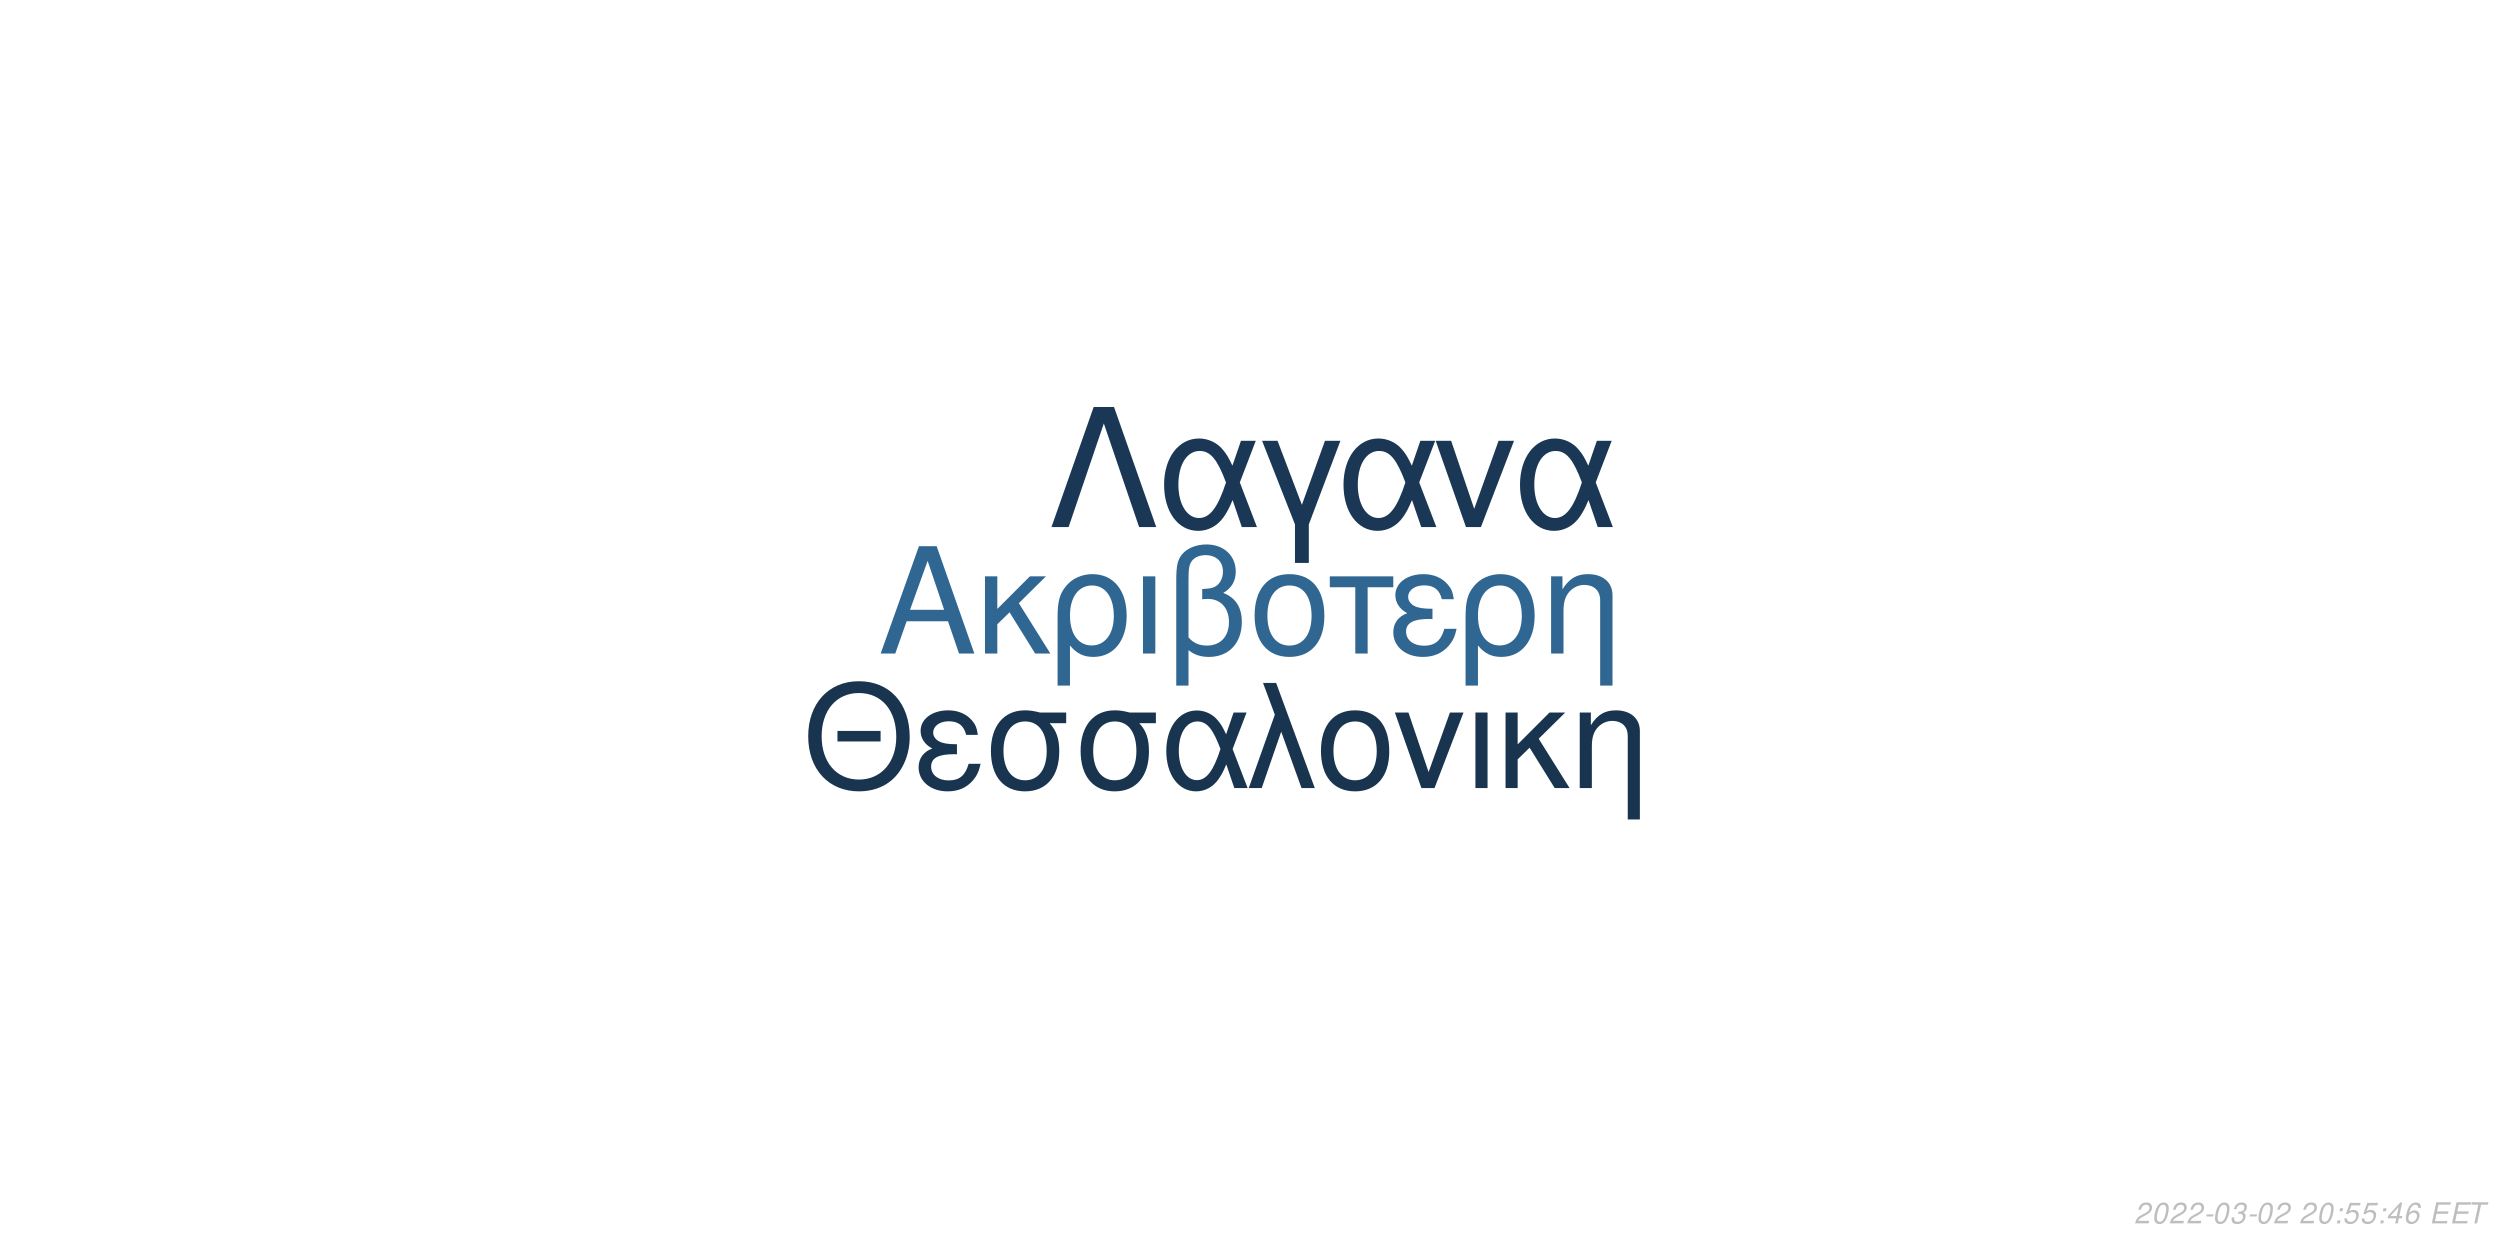
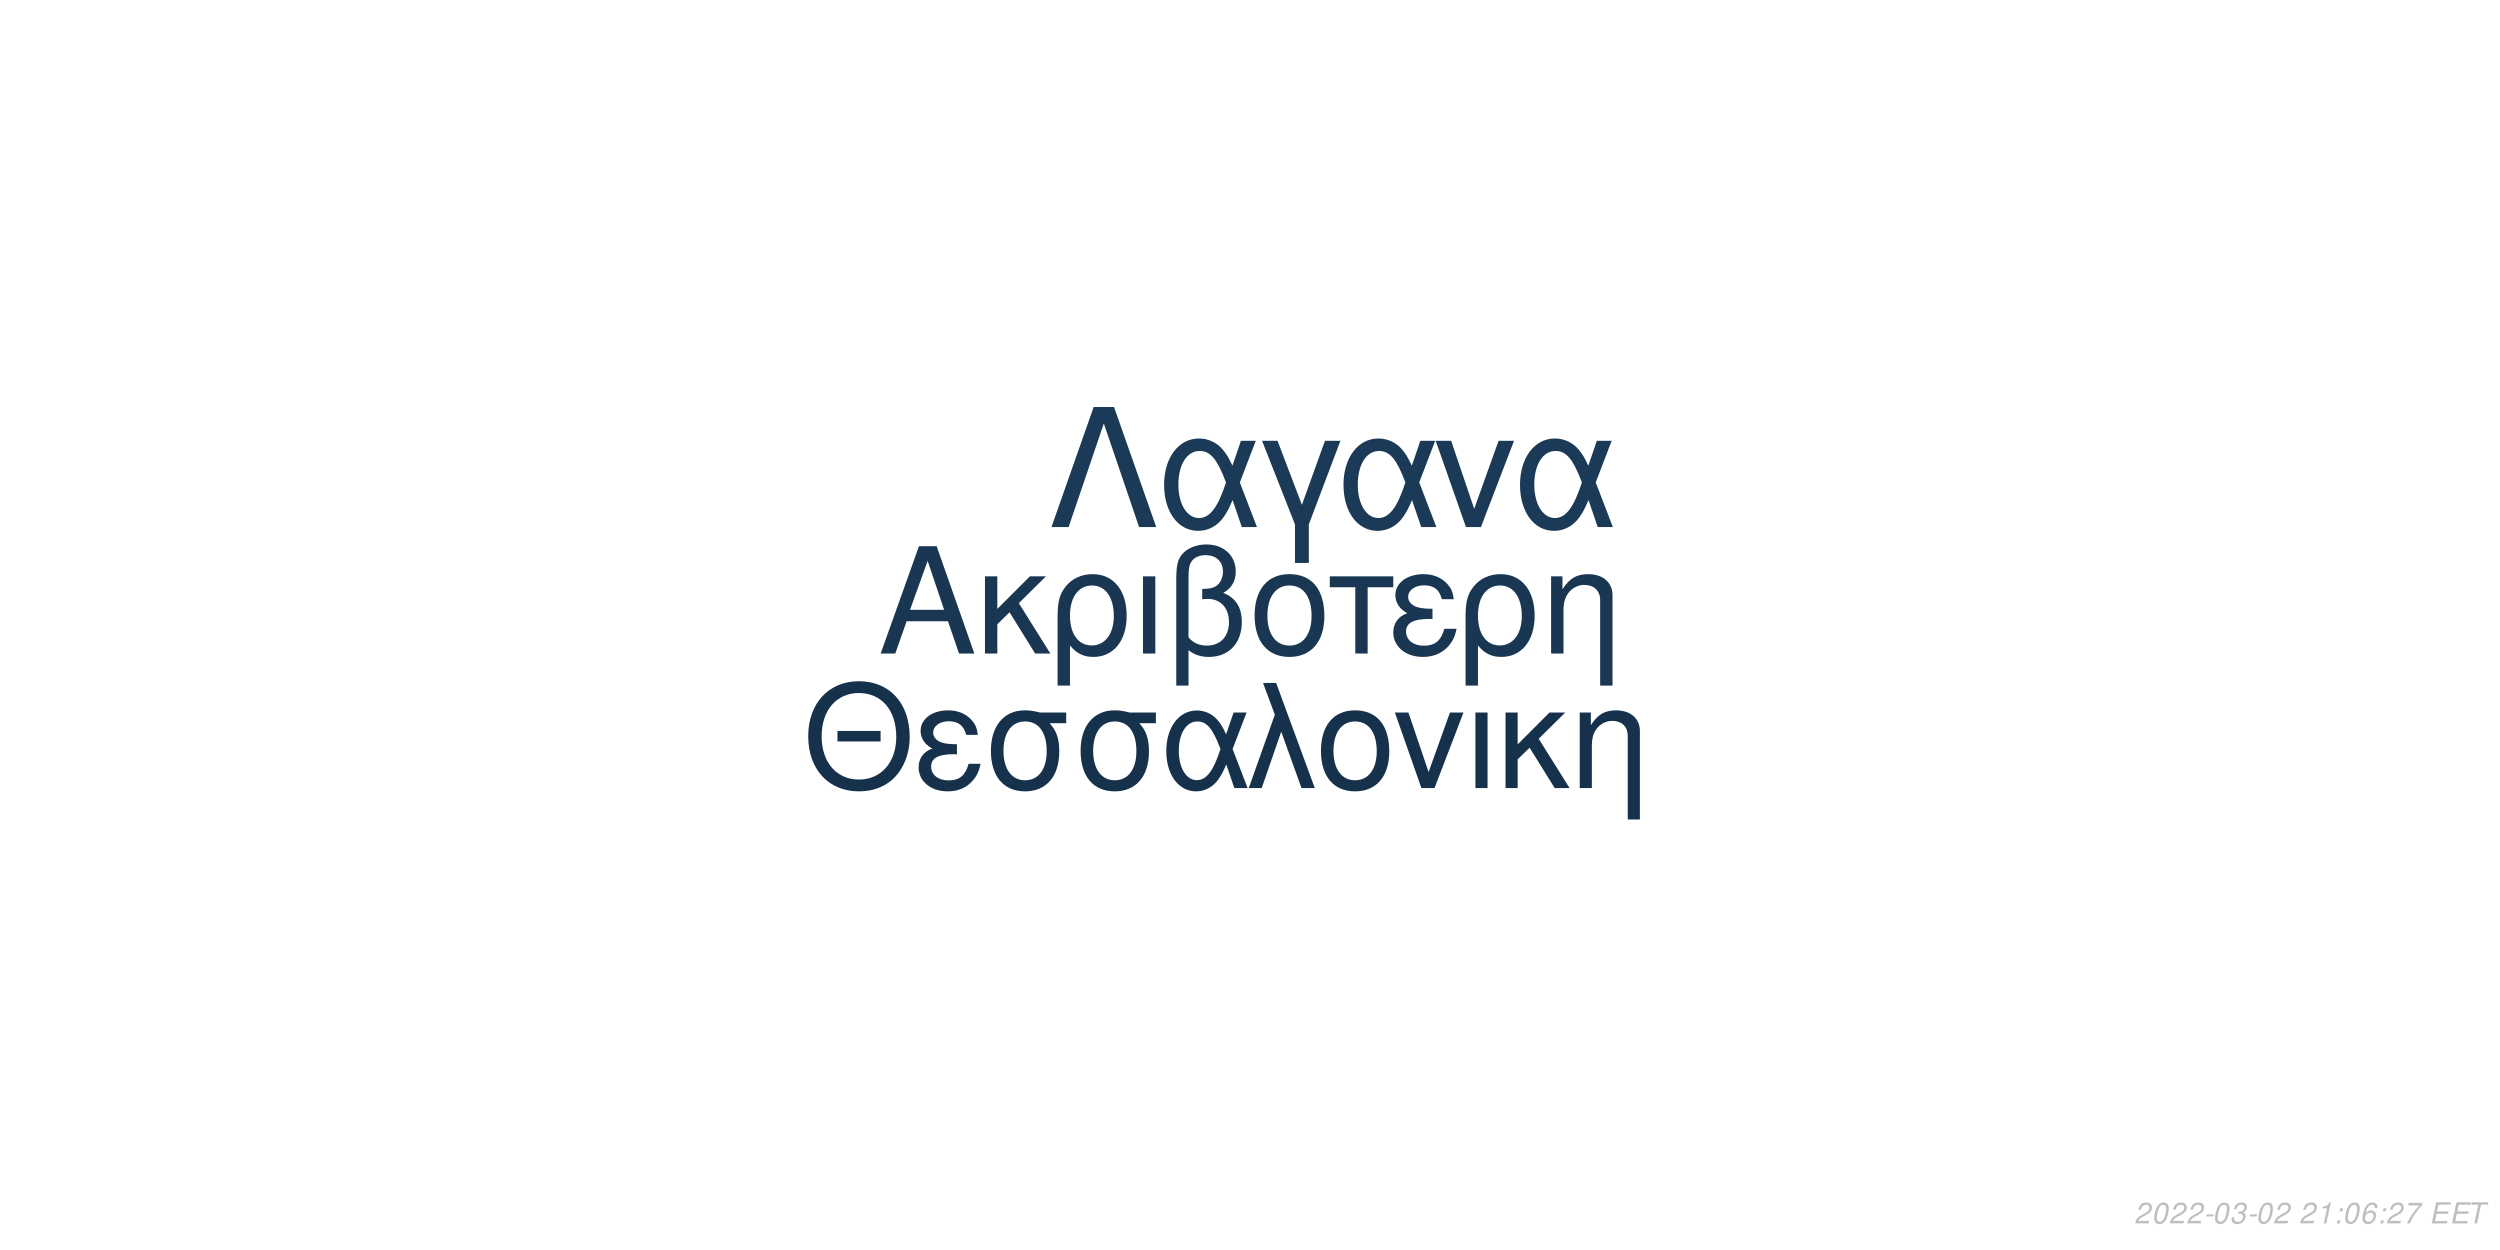
<svg xmlns="http://www.w3.org/2000/svg" xmlns:xlink="http://www.w3.org/1999/xlink" width="864pt" height="432pt" viewBox="0 0 864 432" version="1.1">
  <defs>
    <g>
      <symbol overflow="visible" id="glyph0-0">
        <path style="stroke:none;" d="" />
      </symbol>
      <symbol overflow="visible" id="glyph0-1">
        <path style="stroke:none;" d="M 24.125 -11.141 L 27.938 0 L 33.234 0 L 20.203 -37.094 L 14.094 -37.094 L 0.859 0 L 5.906 0 L 9.828 -11.141 Z M 22.797 -15.109 L 11 -15.109 L 17.094 -32.016 Z M 22.797 -15.109 " />
      </symbol>
      <symbol overflow="visible" id="glyph0-2">
        <path style="stroke:none;" d="M 7.172 -15.422 L 7.172 -26.672 L 2.906 -26.672 L 2.906 0 L 7.172 0 L 7.172 -10.125 L 11.406 -14.25 L 20.25 0 L 25.5 0 L 14.609 -17.406 L 23.969 -26.672 L 18.422 -26.672 Z M 7.172 -15.422 " />
      </symbol>
      <symbol overflow="visible" id="glyph0-3">
        <path style="stroke:none;" d="M 3 11.094 L 7.281 11.094 L 7.281 -2.797 C 9.516 -0.047 11.953 1.172 15.375 1.172 C 22.344 1.172 26.875 -4.422 26.875 -13.031 C 26.875 -21.891 22.297 -27.438 15.062 -27.438 C 11.297 -27.438 7.984 -25.906 5.797 -23.156 C 3.672 -20.516 3 -17.969 3 -12.359 Z M 14.906 -23.516 C 19.547 -23.516 22.438 -19.438 22.438 -12.922 C 22.438 -6.812 19.391 -2.797 14.812 -2.797 C 10.172 -2.797 7.281 -6.766 7.281 -13.125 C 7.281 -19.484 10.234 -23.516 14.906 -23.516 Z M 14.906 -23.516 " />
      </symbol>
      <symbol overflow="visible" id="glyph0-4">
        <path style="stroke:none;" d="M 3.516 0 L 7.781 0 L 7.781 -26.672 L 3.516 -26.672 Z M 3.516 0 " />
      </symbol>
      <symbol overflow="visible" id="glyph0-5">
        <path style="stroke:none;" d="M 4.016 11.094 L 8.25 11.094 L 8.25 -1.172 C 10.172 0.406 12.422 1.172 15.312 1.172 C 22.188 1.172 26.672 -3.609 26.672 -10.891 C 26.672 -15.984 24.578 -19.234 20.25 -20.969 C 23.109 -22.547 24.578 -25.031 24.578 -28.344 C 24.578 -33.844 20.406 -37.703 14.453 -37.703 C 10.938 -37.703 7.734 -36.391 6 -34.25 C 4.484 -32.422 4.016 -30.328 4.016 -25.391 Z M 8.25 -25.656 C 8.25 -29.359 8.5 -30.844 9.469 -32.062 C 10.375 -33.281 12.156 -34 14.094 -34 C 17.812 -34 20.156 -31.812 20.156 -28.297 C 20.156 -25.953 18.984 -23.812 17.297 -23.047 C 16.281 -22.547 15.469 -22.438 12.984 -22.297 L 12.984 -18.781 C 13.734 -18.828 14.344 -18.875 14.969 -18.875 C 19.344 -18.875 22.234 -15.719 22.234 -10.891 C 22.234 -5.906 19.281 -2.75 14.656 -2.75 C 11.953 -2.75 9.922 -3.609 8.25 -5.594 Z M 8.25 -25.656 " />
      </symbol>
      <symbol overflow="visible" id="glyph0-6">
        <path style="stroke:none;" d="M 14.094 -27.438 C 6.562 -27.438 2.094 -22.094 2.094 -13.125 C 2.094 -4.125 6.562 1.172 14.141 1.172 C 21.672 1.172 26.203 -4.172 26.203 -12.922 C 26.203 -22.188 21.828 -27.438 14.094 -27.438 Z M 14.141 -23.516 C 18.938 -23.516 21.781 -19.594 21.781 -12.984 C 21.781 -6.672 18.828 -2.75 14.141 -2.75 C 9.422 -2.75 6.516 -6.672 6.516 -13.125 C 6.516 -19.594 9.422 -23.516 14.141 -23.516 Z M 14.141 -23.516 " />
      </symbol>
      <symbol overflow="visible" id="glyph0-7">
        <path style="stroke:none;" d="M 7.891 0 L 12.156 0 L 12.156 -22.906 L 21.016 -22.906 L 21.016 -26.672 L -0.922 -26.672 L -0.922 -22.906 L 7.891 -22.906 Z M 7.891 0 " />
      </symbol>
      <symbol overflow="visible" id="glyph0-8">
        <path style="stroke:none;" d="M 14.562 -15.469 C 11.344 -15.469 9.562 -15.781 8.297 -16.438 C 6.922 -17.203 6.156 -18.328 6.156 -19.547 C 6.156 -21.891 8.453 -23.562 11.656 -23.562 C 15.062 -23.562 16.953 -22.094 17.812 -18.781 L 21.938 -18.781 C 21.578 -21.266 21.062 -22.5 19.797 -23.922 C 17.812 -26.203 14.906 -27.438 11.453 -27.438 C 5.797 -27.438 1.734 -24.375 1.734 -20.203 C 1.734 -17.609 3.156 -15.375 5.859 -13.938 C 2.797 -12.875 1.016 -10.484 1.016 -7.328 C 1.016 -2.391 5.297 1.172 11.25 1.172 C 14.969 1.172 17.906 -0.109 20.156 -2.641 C 21.578 -4.328 22.297 -5.797 22.906 -8.547 L 18.672 -8.547 C 17.5 -4.422 15.422 -2.703 11.609 -2.703 C 7.938 -2.703 5.438 -4.688 5.438 -7.578 C 5.438 -10.578 7.938 -11.953 13.484 -11.953 C 13.641 -11.953 14.094 -11.953 14.562 -11.906 Z M 14.562 -15.469 " />
      </symbol>
      <symbol overflow="visible" id="glyph0-9">
        <path style="stroke:none;" d="M 3.562 -26.672 L 3.562 0 L 7.844 0 L 7.844 -14.703 C 7.844 -17.906 8.5 -19.891 10.031 -21.531 C 11.406 -22.953 13.188 -23.719 15.062 -23.719 C 18.375 -23.719 20.516 -21.672 20.516 -18.469 L 20.516 11.094 L 24.781 11.094 L 24.781 -20.156 C 24.781 -24.578 21.469 -27.438 16.328 -27.438 C 12.359 -27.438 9.828 -25.906 7.484 -22.188 L 7.484 -26.672 Z M 3.562 -26.672 " />
      </symbol>
      <symbol overflow="visible" id="glyph1-0">
        <path style="stroke:none;" d="" />
      </symbol>
      <symbol overflow="visible" id="glyph1-1">
        <path style="stroke:none;" d="M 26.859 -19.734 L 11.953 -19.734 L 11.953 -16.094 L 26.859 -16.094 Z M 19.328 -36.922 C 8.922 -36.922 1.844 -29.25 1.844 -17.891 C 1.844 -6.484 8.875 1.141 19.391 1.141 C 23.812 1.141 27.703 -0.203 30.641 -2.688 C 34.578 -6.031 36.922 -11.656 36.922 -17.594 C 36.922 -29.297 30 -36.922 19.328 -36.922 Z M 19.328 -32.844 C 27.203 -32.844 32.281 -26.906 32.281 -17.688 C 32.281 -8.922 27.062 -2.938 19.391 -2.938 C 11.609 -2.938 6.484 -8.922 6.484 -17.891 C 6.484 -26.859 11.609 -32.844 19.328 -32.844 Z M 19.328 -32.844 " />
      </symbol>
      <symbol overflow="visible" id="glyph1-2">
        <path style="stroke:none;" d="M 14.25 -15.141 C 11.109 -15.141 9.375 -15.453 8.125 -16.094 C 6.781 -16.844 6.031 -17.938 6.031 -19.141 C 6.031 -21.422 8.266 -23.078 11.406 -23.078 C 14.75 -23.078 16.594 -21.625 17.438 -18.391 L 21.469 -18.391 C 21.125 -20.828 20.625 -22.031 19.391 -23.422 C 17.438 -25.656 14.594 -26.859 11.219 -26.859 C 5.688 -26.859 1.688 -23.875 1.688 -19.781 C 1.688 -17.234 3.094 -15.047 5.734 -13.656 C 2.734 -12.609 1 -10.266 1 -7.172 C 1 -2.344 5.188 1.141 11.016 1.141 C 14.656 1.141 17.547 -0.094 19.734 -2.594 C 21.125 -4.234 21.828 -5.688 22.422 -8.375 L 18.281 -8.375 C 17.141 -4.328 15.094 -2.641 11.359 -2.641 C 7.766 -2.641 5.328 -4.578 5.328 -7.422 C 5.328 -10.359 7.766 -11.703 13.203 -11.703 C 13.359 -11.703 13.797 -11.703 14.25 -11.656 Z M 14.25 -15.141 " />
      </symbol>
      <symbol overflow="visible" id="glyph1-3">
        <path style="stroke:none;" d="M 29 -26.109 L 19.938 -26.109 C 17.594 -26.703 16.438 -26.859 14.703 -26.859 C 7.469 -26.859 2.984 -21.469 2.984 -12.859 C 2.984 -4.031 7.375 1.141 14.797 1.141 C 22.172 1.141 26.609 -4.078 26.609 -12.656 C 26.609 -17.047 25.656 -19.828 23.266 -22.422 L 29 -22.422 Z M 14.797 -23.016 C 19.531 -23.016 22.266 -19.234 22.266 -12.75 C 22.266 -6.531 19.438 -2.688 14.797 -2.688 C 10.172 -2.688 7.328 -6.531 7.328 -12.859 C 7.328 -19.188 10.172 -23.016 14.797 -23.016 Z M 14.797 -23.016 " />
      </symbol>
      <symbol overflow="visible" id="glyph1-4">
        <path style="stroke:none;" d="M 29.344 -26.109 L 24.859 -26.109 L 22.266 -18.578 C 21.125 -21.031 20.484 -22.125 19.328 -23.469 C 17.547 -25.609 14.906 -26.812 12.156 -26.812 C 5.984 -26.812 1.594 -20.984 1.594 -12.812 C 1.594 -4.578 5.828 1.141 11.906 1.141 C 14.953 1.141 17.734 -0.344 19.625 -3.047 C 20.672 -4.531 21.281 -5.688 22.328 -8.172 L 25.109 0 L 29.703 0 L 24.516 -13.5 Z M 20.328 -13.5 C 17.891 -5.922 15.453 -2.734 12.156 -2.734 C 8.516 -2.734 5.922 -6.922 5.922 -12.812 C 5.922 -18.938 8.516 -23.016 12.359 -23.016 C 15.594 -23.016 17.688 -20.531 20.328 -13.5 Z M 20.328 -13.5 " />
      </symbol>
      <symbol overflow="visible" id="glyph1-5">
        <path style="stroke:none;" d="M 1.094 0 L 5.578 0 L 12.312 -19.484 L 19.328 0 L 23.922 0 L 10.562 -36.328 L 6.031 -36.328 L 10.109 -25.359 Z M 1.094 0 " />
      </symbol>
      <symbol overflow="visible" id="glyph1-6">
        <path style="stroke:none;" d="M 13.797 -26.859 C 6.422 -26.859 2.047 -21.625 2.047 -12.859 C 2.047 -4.031 6.422 1.141 13.859 1.141 C 21.234 1.141 25.656 -4.078 25.656 -12.656 C 25.656 -21.719 21.375 -26.859 13.797 -26.859 Z M 13.859 -23.016 C 18.531 -23.016 21.328 -19.188 21.328 -12.703 C 21.328 -6.531 18.438 -2.688 13.859 -2.688 C 9.219 -2.688 6.375 -6.531 6.375 -12.859 C 6.375 -19.188 9.219 -23.016 13.859 -23.016 Z M 13.859 -23.016 " />
      </symbol>
      <symbol overflow="visible" id="glyph1-7">
        <path style="stroke:none;" d="M 14.297 0 L 24.312 -26.109 L 19.625 -26.109 L 12.25 -5.531 L 5.281 -26.109 L 0.594 -26.109 L 9.766 0 Z M 14.297 0 " />
      </symbol>
      <symbol overflow="visible" id="glyph1-8">
        <path style="stroke:none;" d="M 3.438 0 L 7.625 0 L 7.625 -26.109 L 3.438 -26.109 Z M 3.438 0 " />
      </symbol>
      <symbol overflow="visible" id="glyph1-9">
        <path style="stroke:none;" d="M 7.031 -15.094 L 7.031 -26.109 L 2.844 -26.109 L 2.844 0 L 7.031 0 L 7.031 -9.922 L 11.156 -13.953 L 19.828 0 L 24.969 0 L 14.297 -17.047 L 23.469 -26.109 L 18.031 -26.109 Z M 7.031 -15.094 " />
      </symbol>
      <symbol overflow="visible" id="glyph1-10">
        <path style="stroke:none;" d="M 3.484 -26.109 L 3.484 0 L 7.672 0 L 7.672 -14.406 C 7.672 -17.547 8.328 -19.484 9.812 -21.078 C 11.156 -22.469 12.906 -23.219 14.75 -23.219 C 17.984 -23.219 20.078 -21.234 20.078 -18.094 L 20.078 10.859 L 24.266 10.859 L 24.266 -19.734 C 24.266 -24.062 21.031 -26.859 16 -26.859 C 12.109 -26.859 9.609 -25.359 7.328 -21.719 L 7.328 -26.109 Z M 3.484 -26.109 " />
      </symbol>
      <symbol overflow="visible" id="glyph2-0">
        <path style="stroke:none;" d="" />
      </symbol>
      <symbol overflow="visible" id="glyph2-1">
        <path style="stroke:none;" d="M 22.531 -41.484 L 15.484 -41.484 L 0.906 0 L 6.828 0 L 19 -35.797 L 31.188 0 L 37.109 0 Z M 22.531 -41.484 " />
      </symbol>
      <symbol overflow="visible" id="glyph2-2">
        <path style="stroke:none;" d="M 33.516 -29.812 L 28.391 -29.812 L 25.438 -21.219 C 24.125 -24.016 23.391 -25.266 22.078 -26.797 C 20.031 -29.25 17.016 -30.609 13.891 -30.609 C 6.828 -30.609 1.828 -23.953 1.828 -14.625 C 1.828 -5.234 6.656 1.312 13.594 1.312 C 17.078 1.312 20.266 -0.391 22.422 -3.469 C 23.609 -5.172 24.297 -6.484 25.5 -9.328 L 28.688 0 L 33.922 0 L 28 -15.422 Z M 23.219 -15.422 C 20.422 -6.766 17.641 -3.125 13.891 -3.125 C 9.734 -3.125 6.766 -7.906 6.766 -14.625 C 6.766 -21.625 9.734 -26.297 14.109 -26.297 C 17.812 -26.297 20.203 -23.453 23.219 -15.422 Z M 23.219 -15.422 " />
      </symbol>
      <symbol overflow="visible" id="glyph2-3">
        <path style="stroke:none;" d="M 12.062 12.406 L 16.844 12.406 L 16.844 -0.906 L 27.766 -29.812 L 22.422 -29.812 L 14.453 -7.688 L 6.031 -29.812 L 0.688 -29.812 L 12.062 -0.906 Z M 12.062 12.406 " />
      </symbol>
      <symbol overflow="visible" id="glyph2-4">
        <path style="stroke:none;" d="M 16.328 0 L 27.766 -29.812 L 22.422 -29.812 L 14 -6.312 L 6.031 -29.812 L 0.688 -29.812 L 11.156 0 Z M 16.328 0 " />
      </symbol>
      <symbol overflow="visible" id="glyph3-0">
        <path style="stroke:none;" d="" />
      </symbol>
      <symbol overflow="visible" id="glyph3-1">
        <path style="stroke:none;" d="M 5.234 -0.875 L 1.469 -0.875 C 1.641 -1.375 2.203 -1.891 3.109 -2.344 L 4.234 -2.938 C 5.562 -3.625 6.219 -4.469 6.219 -5.484 C 6.219 -5.938 6.062 -6.359 5.797 -6.656 C 5.469 -7.047 4.984 -7.234 4.312 -7.234 C 2.766 -7.234 1.891 -6.453 1.484 -4.734 L 2.375 -4.734 C 2.484 -5.188 2.609 -5.484 2.797 -5.75 C 3.094 -6.203 3.609 -6.453 4.188 -6.453 C 4.891 -6.453 5.344 -6.031 5.344 -5.375 C 5.344 -4.703 4.859 -4.094 4.016 -3.656 L 2.984 -3.125 C 1.234 -2.188 0.797 -1.656 0.344 -0.016 L 5.047 -0.016 Z M 5.234 -0.875 " />
      </symbol>
      <symbol overflow="visible" id="glyph3-2">
        <path style="stroke:none;" d="M 4.203 -7.234 C 3.375 -7.234 2.688 -6.812 2.125 -5.984 C 1.484 -5.047 0.984 -3.188 0.984 -1.734 C 0.984 -1.109 1.172 -0.562 1.484 -0.266 C 1.797 0.047 2.281 0.234 2.766 0.234 C 3.625 0.234 4.281 -0.156 4.859 -1.016 C 5.516 -1.953 6 -3.797 6 -5.266 C 6 -6.5 5.328 -7.234 4.203 -7.234 Z M 4.094 -6.453 C 4.734 -6.453 5.125 -5.984 5.125 -5.156 C 5.125 -4.203 4.781 -2.625 4.406 -1.812 C 3.984 -0.938 3.516 -0.547 2.875 -0.547 C 2.25 -0.547 1.875 -1.031 1.875 -1.828 C 1.875 -2.797 2.203 -4.344 2.594 -5.203 C 2.984 -6.047 3.453 -6.453 4.094 -6.453 Z M 4.094 -6.453 " />
      </symbol>
      <symbol overflow="visible" id="glyph3-3">
        <path style="stroke:none;" d="M 3.516 -3.125 L 1.125 -3.125 L 0.969 -2.406 L 3.359 -2.406 Z M 3.516 -3.125 " />
      </symbol>
      <symbol overflow="visible" id="glyph3-4">
        <path style="stroke:none;" d="M 2.922 -3.312 C 3.125 -3.344 3.234 -3.344 3.375 -3.344 C 4.203 -3.344 4.688 -3 4.688 -2.406 C 4.688 -1.312 3.906 -0.547 2.781 -0.547 C 2.047 -0.547 1.594 -0.938 1.594 -1.562 C 1.594 -1.719 1.609 -1.844 1.656 -2.094 L 0.766 -2.094 C 0.734 -1.797 0.719 -1.641 0.719 -1.469 C 0.719 -0.375 1.406 0.234 2.641 0.234 C 3.547 0.234 4.297 -0.078 4.812 -0.656 C 5.266 -1.156 5.562 -1.875 5.562 -2.547 C 5.562 -3.125 5.344 -3.453 4.797 -3.734 C 5.641 -4.234 6.016 -4.844 6.016 -5.734 C 6.016 -6.656 5.312 -7.234 4.203 -7.234 C 3.375 -7.234 2.672 -6.938 2.188 -6.375 C 1.891 -6.031 1.703 -5.641 1.516 -4.906 L 2.391 -4.906 C 2.5 -5.359 2.594 -5.594 2.734 -5.812 C 3.047 -6.234 3.516 -6.453 4.078 -6.453 C 4.734 -6.453 5.141 -6.125 5.141 -5.578 C 5.141 -5.188 5.016 -4.797 4.797 -4.547 C 4.516 -4.234 4 -4.062 3.266 -4.062 L 3.078 -4.062 Z M 2.922 -3.312 " />
      </symbol>
      <symbol overflow="visible" id="glyph3-5">
        <path style="stroke:none;" d="" />
      </symbol>
      <symbol overflow="visible" id="glyph3-6">
+         <path style="stroke:none;" d="M 3.703 -5.188 L 2.594 0 L 3.469 0 L 5.016 -7.234 L 4.438 -7.234 C 3.906 -6.156 3.688 -6.016 2.234 -5.812 L 2.109 -5.188 Z M 3.703 -5.188 " />
+       </symbol>
+       <symbol overflow="visible" id="glyph3-7">
        <path style="stroke:none;" d="M 2.359 -1.031 L 1.312 -1.031 L 1.094 0 L 2.141 0 Z M 3.266 -5.234 L 2.219 -5.234 L 2 -4.203 L 3.047 -4.203 Z M 3.266 -5.234 " />
      </symbol>
-       <symbol overflow="visible" id="glyph3-7">
-         <path style="stroke:none;" d="M 6.297 -7.094 L 2.594 -7.094 L 1.234 -3.234 L 2.047 -3.234 C 2.656 -3.766 2.938 -3.906 3.531 -3.906 C 4.328 -3.906 4.797 -3.453 4.797 -2.688 C 4.797 -1.438 3.969 -0.547 2.828 -0.547 C 2.031 -0.547 1.609 -0.938 1.578 -1.734 L 0.703 -1.734 L 0.703 -1.516 C 0.703 -0.938 0.844 -0.547 1.188 -0.266 C 1.562 0.062 2.078 0.234 2.703 0.234 C 3.656 0.234 4.391 -0.156 4.984 -0.922 C 5.422 -1.5 5.672 -2.234 5.672 -2.953 C 5.672 -4 4.938 -4.672 3.812 -4.672 C 3.328 -4.672 2.906 -4.547 2.406 -4.234 L 3.109 -6.219 L 6.109 -6.219 Z M 6.297 -7.094 " />
-       </symbol>
      <symbol overflow="visible" id="glyph3-8">
-         <path style="stroke:none;" d="M 3.625 -1.75 L 3.266 0 L 4.141 0 L 4.516 -1.75 L 5.562 -1.75 L 5.734 -2.531 L 4.688 -2.531 L 5.688 -7.234 L 5.016 -7.234 L 0.844 -2.672 L 0.641 -1.75 Z M 3.797 -2.531 L 1.594 -2.531 L 4.469 -5.703 Z M 3.797 -2.531 " />
+         <path style="stroke:none;" d="M 6.125 -5.344 L 6.141 -5.625 C 6.141 -6.609 5.453 -7.234 4.391 -7.234 C 3.438 -7.234 2.641 -6.719 2.016 -5.703 C 1.422 -4.781 0.938 -2.953 0.938 -1.688 C 0.938 -0.516 1.688 0.234 2.859 0.234 C 3.703 0.234 4.438 -0.156 5 -0.875 C 5.406 -1.422 5.672 -2.156 5.672 -2.766 C 5.672 -3.812 4.969 -4.5 3.906 -4.5 C 3.234 -4.5 2.672 -4.234 2.094 -3.625 C 2.406 -5.375 3.234 -6.453 4.25 -6.453 C 4.703 -6.453 5.062 -6.234 5.172 -5.844 C 5.203 -5.719 5.234 -5.578 5.25 -5.344 Z M 3.656 -3.734 C 4.344 -3.734 4.797 -3.281 4.797 -2.625 C 4.797 -1.469 3.984 -0.547 2.984 -0.547 C 2.297 -0.547 1.812 -1.047 1.812 -1.766 C 1.812 -2.859 2.625 -3.734 3.656 -3.734 Z M 3.656 -3.734 " />
      </symbol>
      <symbol overflow="visible" id="glyph3-9">
-         <path style="stroke:none;" d="M 6.125 -5.344 L 6.141 -5.625 C 6.141 -6.609 5.453 -7.234 4.391 -7.234 C 3.438 -7.234 2.641 -6.719 2.016 -5.703 C 1.422 -4.781 0.938 -2.953 0.938 -1.688 C 0.938 -0.516 1.688 0.234 2.859 0.234 C 3.703 0.234 4.438 -0.156 5 -0.875 C 5.406 -1.422 5.672 -2.156 5.672 -2.766 C 5.672 -3.812 4.969 -4.5 3.906 -4.5 C 3.234 -4.5 2.672 -4.234 2.094 -3.625 C 2.406 -5.375 3.234 -6.453 4.25 -6.453 C 4.703 -6.453 5.062 -6.234 5.172 -5.844 C 5.203 -5.719 5.234 -5.578 5.25 -5.344 Z M 3.656 -3.734 C 4.344 -3.734 4.797 -3.281 4.797 -2.625 C 4.797 -1.469 3.984 -0.547 2.984 -0.547 C 2.297 -0.547 1.812 -1.047 1.812 -1.766 C 1.812 -2.859 2.625 -3.734 3.656 -3.734 Z M 3.656 -3.734 " />
+         <path style="stroke:none;" d="M 6.703 -7.094 L 1.953 -7.094 L 1.766 -6.219 L 5.594 -6.219 C 3.344 -3.688 2.266 -2.109 1.375 0 L 2.344 0 C 3.031 -1.906 4.828 -4.594 6.547 -6.281 Z M 6.703 -7.094 " />
      </symbol>
      <symbol overflow="visible" id="glyph3-10">
        <path style="stroke:none;" d="M 2.547 -3.312 L 6.5 -3.312 L 6.688 -4.141 L 2.719 -4.141 L 3.219 -6.469 L 7.344 -6.469 L 7.516 -7.297 L 2.453 -7.297 L 0.906 0 L 6.125 0 L 6.297 -0.812 L 2.016 -0.812 Z M 2.547 -3.312 " />
      </symbol>
      <symbol overflow="visible" id="glyph3-11">
        <path style="stroke:none;" d="M 4.938 -6.469 L 7.312 -6.469 L 7.484 -7.297 L 1.75 -7.297 L 1.578 -6.469 L 3.984 -6.469 L 2.609 0 L 3.547 0 Z M 4.938 -6.469 " />
      </symbol>
    </g>
  </defs>
  <g id="surface1">
    <rect x="0" y="0" width="864" height="432" style="fill:rgb(100%,100%,100%);fill-opacity:1;stroke:none;" />
-     <g style="fill:rgb(18.824%,40%,57.255%);fill-opacity:1;">
+     <g style="fill:rgb(9.804%,21.176%,32.157%);fill-opacity:1;">
      <use xlink:href="#glyph0-1" x="303.5" y="225.861" />
      <use xlink:href="#glyph0-2" x="337.5" y="225.861" />
      <use xlink:href="#glyph0-3" x="362.5" y="225.861" />
      <use xlink:href="#glyph0-4" x="391.5" y="225.861" />
      <use xlink:href="#glyph0-5" x="402.5" y="225.861" />
      <use xlink:href="#glyph0-6" x="431.5" y="225.861" />
      <use xlink:href="#glyph0-7" x="460.5" y="225.861" />
      <use xlink:href="#glyph0-8" x="480.5" y="225.861" />
      <use xlink:href="#glyph0-3" x="503.5" y="225.861" />
      <use xlink:href="#glyph0-9" x="532.5" y="225.861" />
    </g>
-     <g style="fill:rgb(9.412%,20.392%,30.98%);fill-opacity:1;">
+     <g style="fill:rgb(8.627%,19.216%,29.412%);fill-opacity:1;">
      <use xlink:href="#glyph1-1" x="277.473" y="272.354" />
      <use xlink:href="#glyph1-2" x="316.473" y="272.354" />
      <use xlink:href="#glyph1-3" x="339.473" y="272.354" />
      <use xlink:href="#glyph1-3" x="370.473" y="272.354" />
      <use xlink:href="#glyph1-4" x="401.473" y="272.354" />
      <use xlink:href="#glyph1-5" x="430.473" y="272.354" />
      <use xlink:href="#glyph1-6" x="454.473" y="272.354" />
      <use xlink:href="#glyph1-7" x="481.473" y="272.354" />
      <use xlink:href="#glyph1-8" x="506.473" y="272.354" />
      <use xlink:href="#glyph1-9" x="517.473" y="272.354" />
      <use xlink:href="#glyph1-10" x="542.473" y="272.354" />
    </g>
-     <g style="fill:rgb(10.196%,21.961%,33.333%);fill-opacity:1;">
+     <g style="fill:rgb(10.196%,22.745%,34.118%);fill-opacity:1;">
      <use xlink:href="#glyph2-1" x="362.484" y="182.152" />
      <use xlink:href="#glyph2-2" x="400.484" y="182.152" />
      <use xlink:href="#glyph2-3" x="435.484" y="182.152" />
      <use xlink:href="#glyph2-2" x="462.484" y="182.152" />
      <use xlink:href="#glyph2-4" x="495.484" y="182.152" />
      <use xlink:href="#glyph2-2" x="523.484" y="182.152" />
    </g>
    <g style="fill:rgb(74.51%,74.51%,74.51%);fill-opacity:1;">
      <use xlink:href="#glyph3-1" x="737.52" y="422.81" />
      <use xlink:href="#glyph3-2" x="743.52" y="422.81" />
      <use xlink:href="#glyph3-1" x="749.52" y="422.81" />
      <use xlink:href="#glyph3-1" x="755.52" y="422.81" />
      <use xlink:href="#glyph3-3" x="761.52" y="422.81" />
      <use xlink:href="#glyph3-2" x="764.52" y="422.81" />
      <use xlink:href="#glyph3-4" x="770.52" y="422.81" />
      <use xlink:href="#glyph3-3" x="776.52" y="422.81" />
      <use xlink:href="#glyph3-2" x="779.52" y="422.81" />
      <use xlink:href="#glyph3-1" x="785.52" y="422.81" />
      <use xlink:href="#glyph3-5" x="791.52" y="422.81" />
      <use xlink:href="#glyph3-1" x="794.52" y="422.81" />
-       <use xlink:href="#glyph3-2" x="800.52" y="422.81" />
-       <use xlink:href="#glyph3-6" x="806.52" y="422.81" />
-       <use xlink:href="#glyph3-7" x="809.52" y="422.81" />
-       <use xlink:href="#glyph3-7" x="815.52" y="422.81" />
-       <use xlink:href="#glyph3-6" x="821.52" y="422.81" />
-       <use xlink:href="#glyph3-8" x="824.52" y="422.81" />
+       <use xlink:href="#glyph3-6" x="800.52" y="422.81" />
+       <use xlink:href="#glyph3-7" x="806.52" y="422.81" />
+       <use xlink:href="#glyph3-2" x="809.52" y="422.81" />
+       <use xlink:href="#glyph3-8" x="815.52" y="422.81" />
+       <use xlink:href="#glyph3-7" x="821.52" y="422.81" />
+       <use xlink:href="#glyph3-1" x="824.52" y="422.81" />
      <use xlink:href="#glyph3-9" x="830.52" y="422.81" />
      <use xlink:href="#glyph3-5" x="836.52" y="422.81" />
      <use xlink:href="#glyph3-10" x="839.52" y="422.81" />
      <use xlink:href="#glyph3-10" x="846.52" y="422.81" />
      <use xlink:href="#glyph3-11" x="852.52" y="422.81" />
    </g>
  </g>
</svg>
